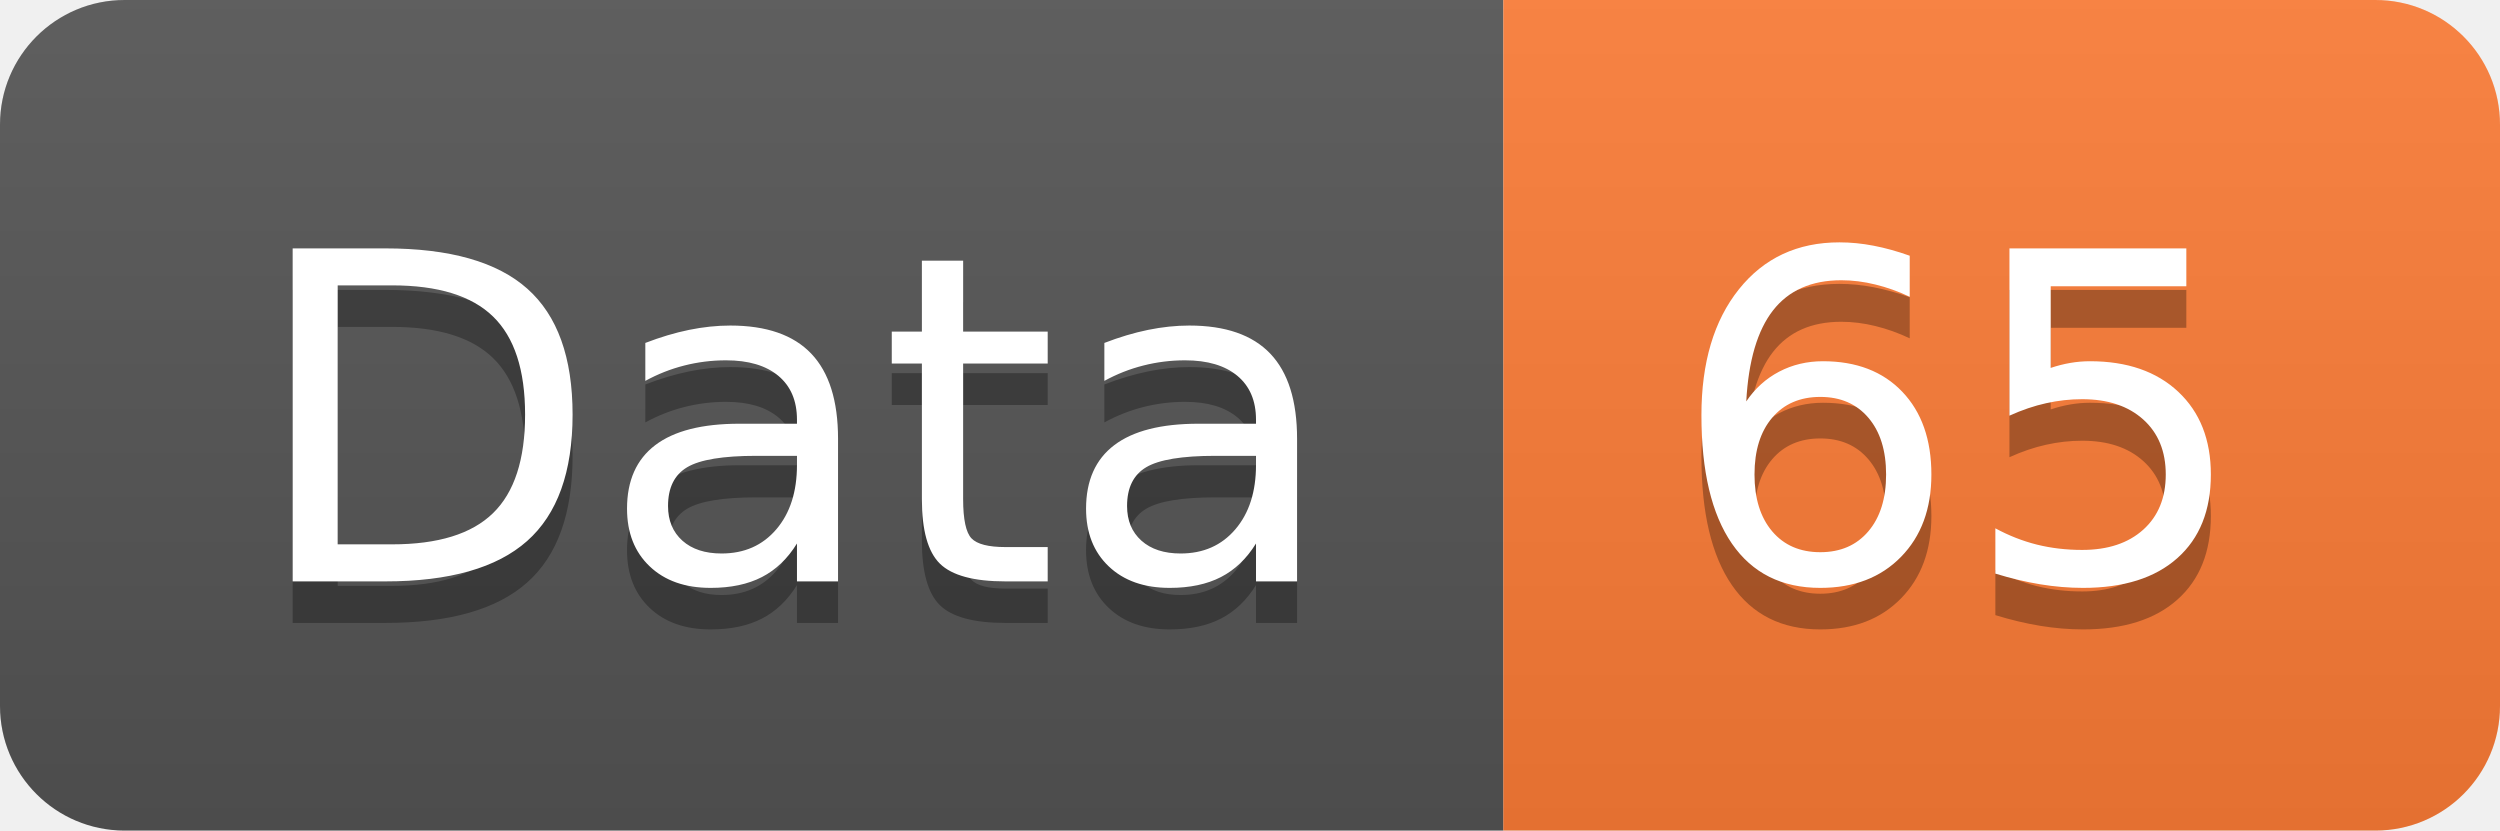
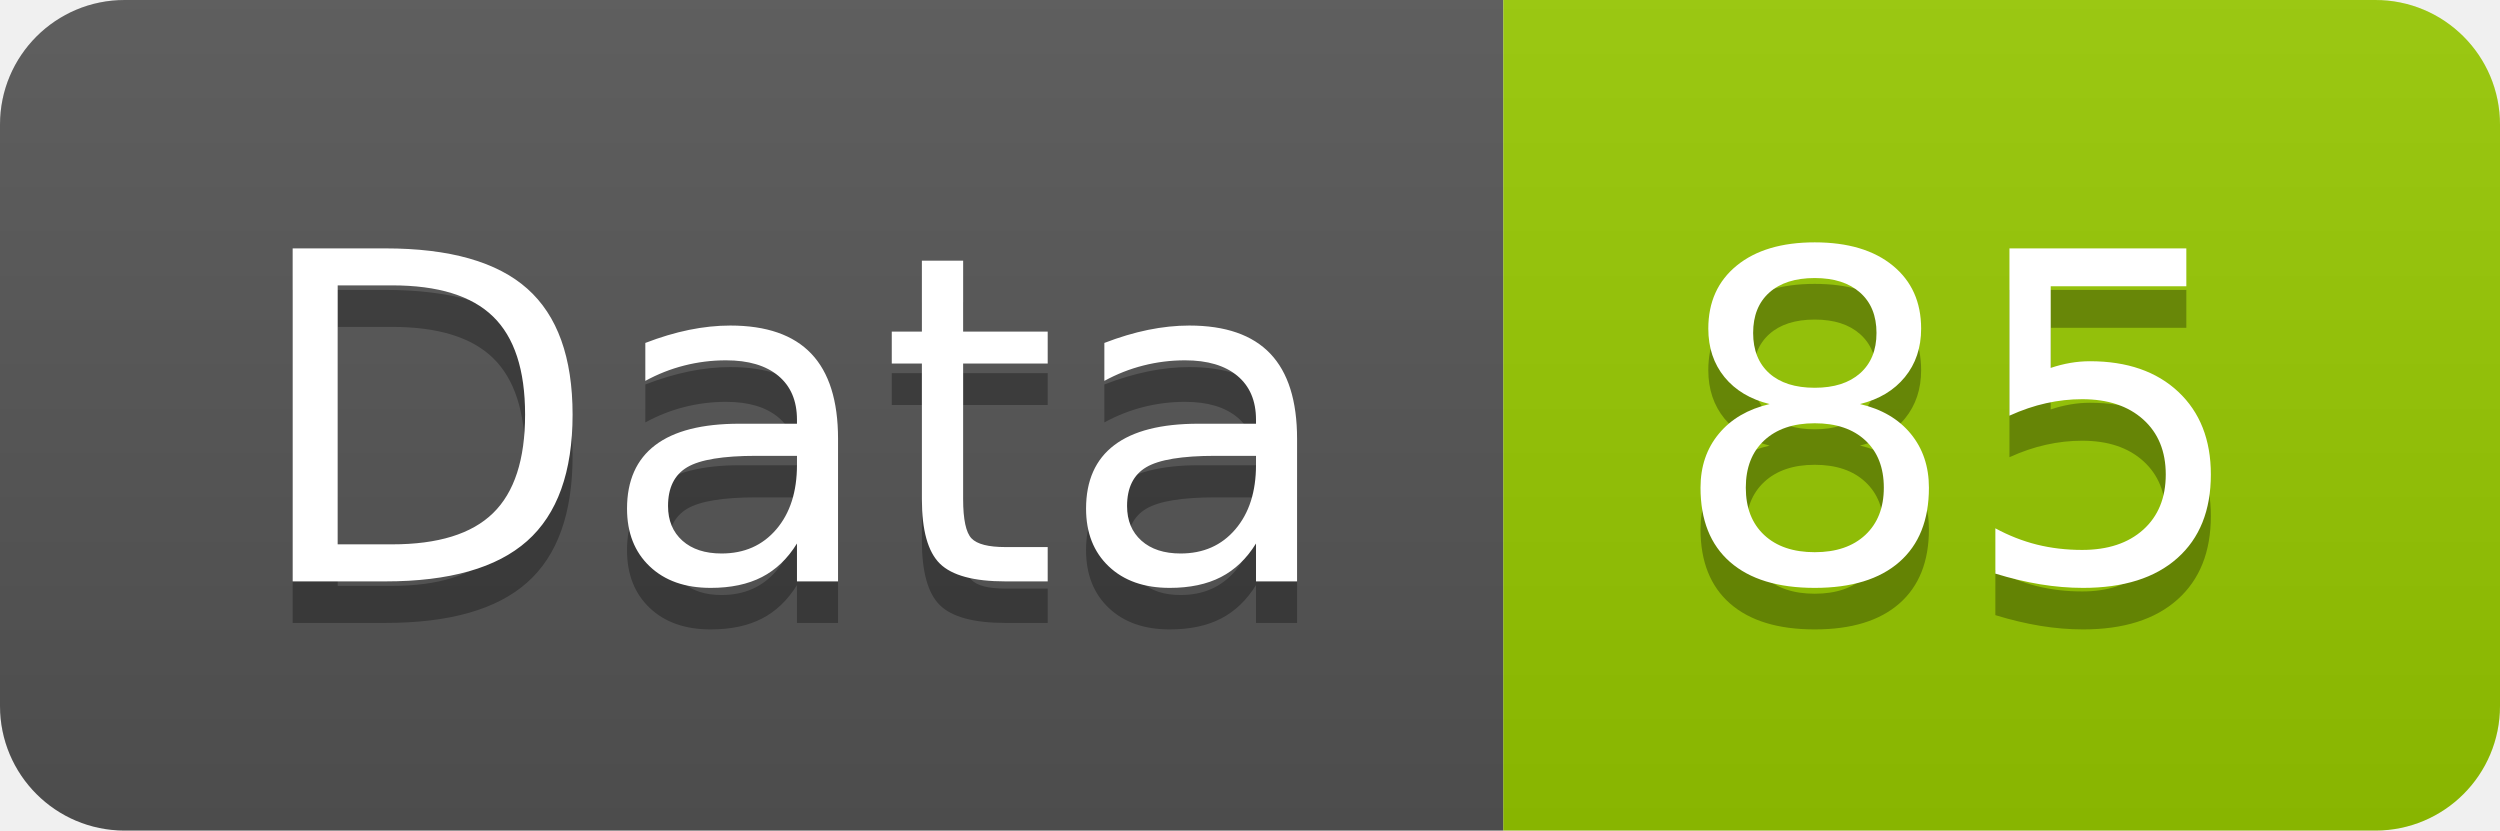
<svg xmlns="http://www.w3.org/2000/svg" width="60.2" height="20">
  <linearGradient id="smooth" x2="0" y2="100%">
    <stop offset="0" stop-color="#bbb" stop-opacity=".1" />
    <stop offset="1" stop-opacity=".1" />
  </linearGradient>
  <clipPath id="round">
    <rect width="60.2" height="20" rx="3" fill="#fff" />
  </clipPath>
  <g clip-path="url(#round)">
    <rect width="36.2" height="20" fill="#555" />
-     <rect x="36.2" width="24.0" height="20" fill="#fe7d37" />
+     <rect x="36.2" width="24.0" height="20" fill="#97CA00" />
    <rect width="60.2" height="20" fill="url(#smooth)" />
  </g>
  <g fill="#fff" text-anchor="middle" font-family="DejaVu Sans,Verdana,Geneva,sans-serif" font-size="110">
    <text x="191.0" y="150" fill="#010101" fill-opacity=".3" transform="scale(0.1)" textLength="262.0" lengthAdjust="spacing">Data</text>
    <text x="191.0" y="140" transform="scale(0.1)" textLength="262.0" lengthAdjust="spacing">Data</text>
-     <text x="472.0" y="150" fill="#010101" fill-opacity=".3" transform="scale(0.1)" textLength="140.0" lengthAdjust="spacing">65</text>
-     <text x="472.0" y="140" transform="scale(0.1)" textLength="140.0" lengthAdjust="spacing">65</text>
+     <text x="472.0" y="150" fill="#010101" fill-opacity=".3" transform="scale(0.1)" textLength="140.0" lengthAdjust="spacing">85</text>
+     <text x="472.0" y="140" transform="scale(0.1)" textLength="140.0" lengthAdjust="spacing">85</text>
  </g>
</svg>
